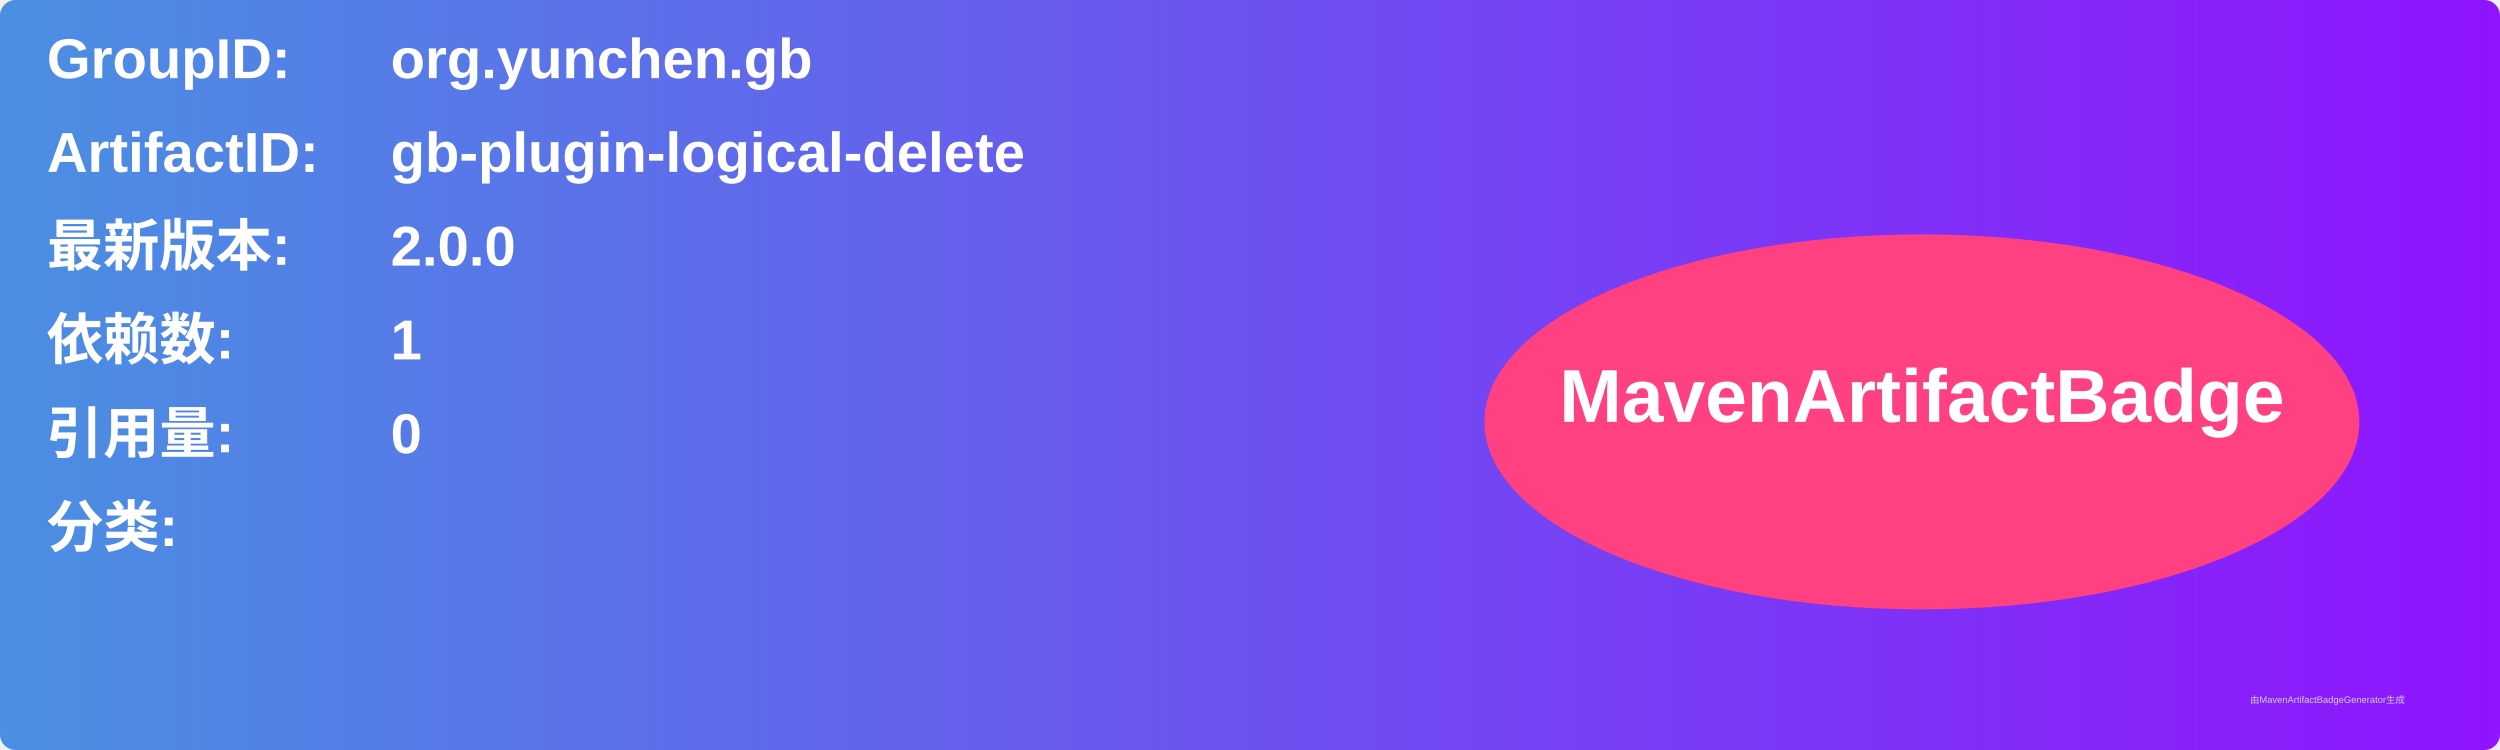
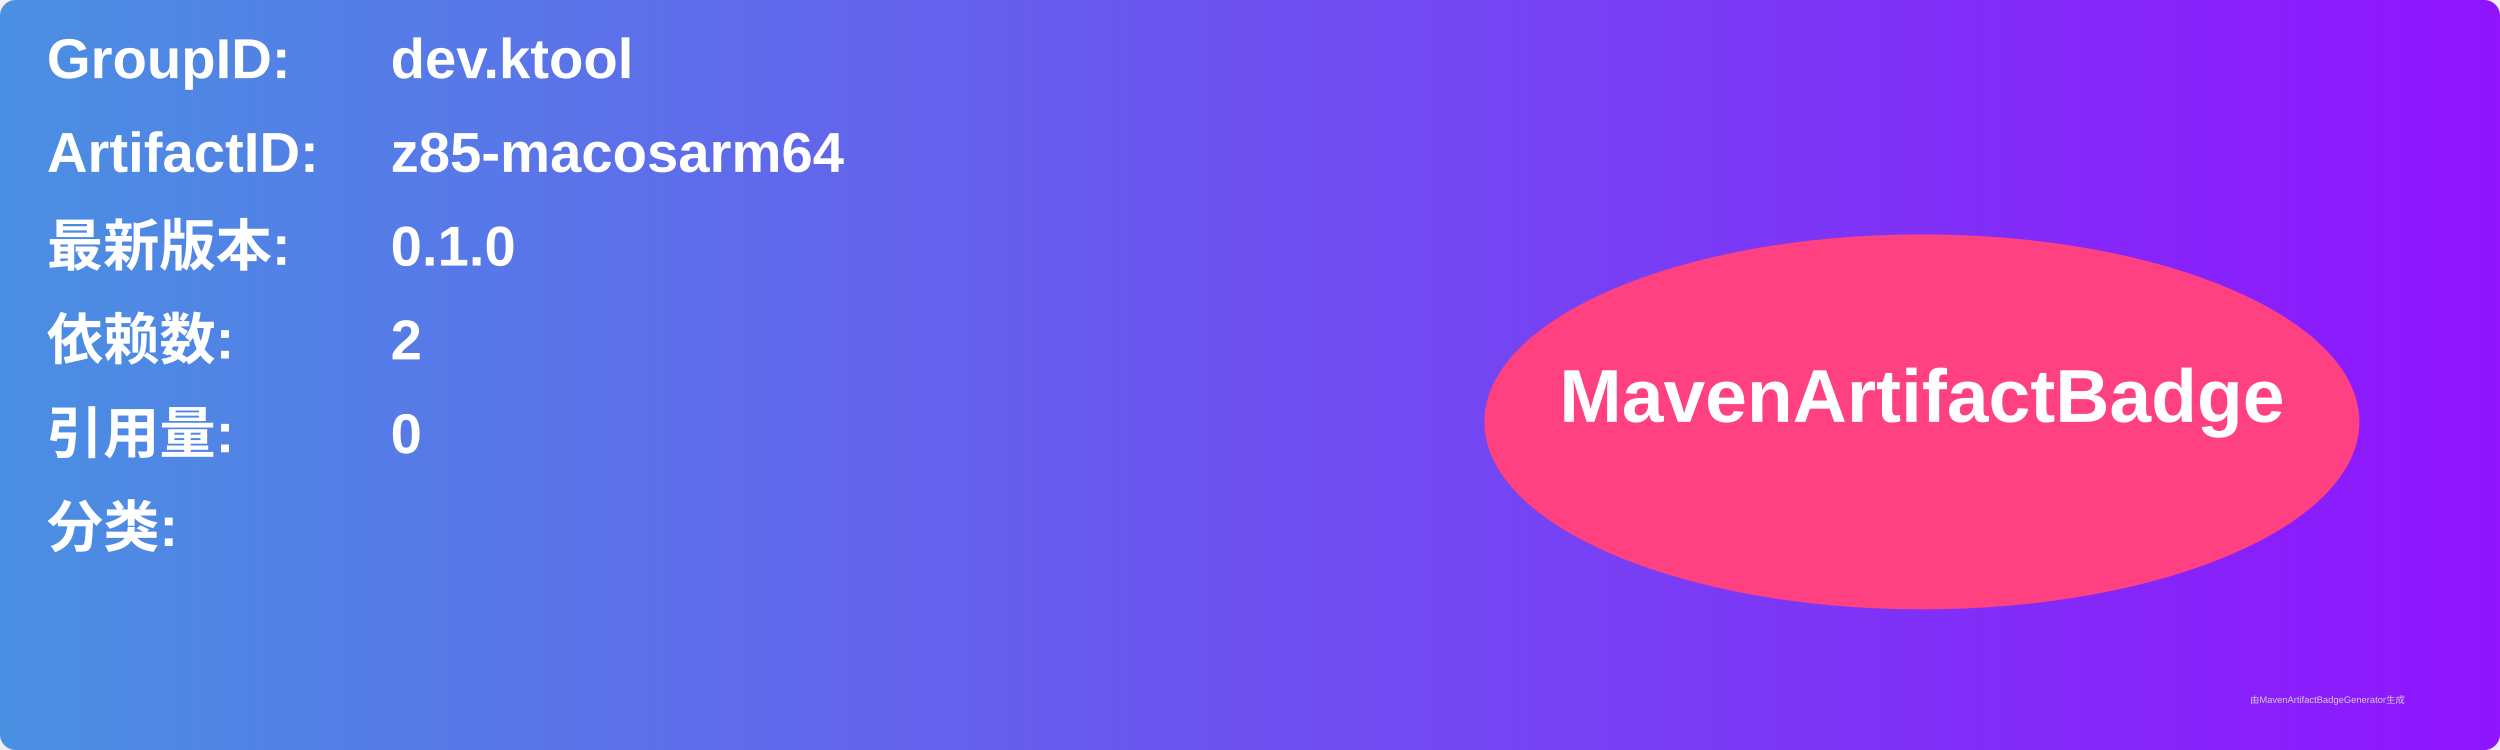
<svg xmlns="http://www.w3.org/2000/svg" width="800" height="240" viewBox="0 0 800 240">
  <linearGradient id="grad" x1="0%" y1="0%" x2="100%" y2="0%">
    <stop offset="0%" stop-color="#4a90e2" />
    <stop offset="100%" stop-color="#9013fe" />
  </linearGradient>
  <rect width="100%" height="100%" rx="5" ry="5" fill="url(#grad)" />
  <g transform="translate(15, 15)">
    <text x="0" y="10" font-family="Arial" font-size="18" fill="white" font-weight="bold" width="260">GroupID:</text>
-     <text x="110" y="10" font-family="Arial" font-size="18" fill="white" font-weight="bold" width="460">org.yunchen.gb</text>
+     <text x="110" y="10" font-family="Arial" font-size="18" fill="white" font-weight="bold" width="460">dev.ktool</text>
    <text x="0" y="40" font-family="Arial" font-size="18" fill="white" font-weight="bold" width="260">ArtifactID:</text>
-     <text x="110" y="40" font-family="Arial" font-size="18" fill="white" font-weight="bold" width="460">gb-plugin-logical-delete</text>
+     <text x="110" y="40" font-family="Arial" font-size="18" fill="white" font-weight="bold" width="460">z85-macosarm64</text>
    <text x="0" y="70" font-family="Arial" font-size="18" fill="white" font-weight="bold">最新版本:</text>
    <text x="110" y="70" font-family="Arial" font-size="18" fill="white" font-weight="bold">
-       <tspan font-weight="bold">2.0.0</tspan>
+       <tspan font-weight="bold">0.1.0</tspan>
    </text>
    <text x="0" y="100" font-family="Arial" font-size="18" fill="white" font-weight="bold">依赖数: </text>
    <text x="110" y="100" font-family="Arial" font-size="18" fill="white">
-       <tspan font-weight="bold">1</tspan>
+       <tspan font-weight="bold">2</tspan>
    </text>
    <text x="0" y="130" font-family="Arial" font-size="18" fill="white" font-weight="bold">引用量: </text>
    <text x="110" y="130" font-family="Arial" font-size="18" fill="white">
      <tspan font-weight="bold">0</tspan>
    </text>
    <text x="0" y="160" font-family="Arial" font-size="18" fill="white" font-weight="bold">分类:</text>
    <text x="10" y="190" font-family="Arial" font-size="10" fill="white">
      <tspan font-weight="bold" />
    </text>
    <ellipse cx="600" cy="120" rx="140" ry="60" fill="#ff4081" />
    <text x="600" y="120" text-anchor="middle" font-family="Arial" font-size="24" fill="white" font-weight="bold">MavenArtifactBadge</text>
  </g>
  <text x="720" y="225" font-family="Arial" font-size="3" fill="#d0d0d0">由MavenArtifactBadgeGenerator生成</text>
</svg>
